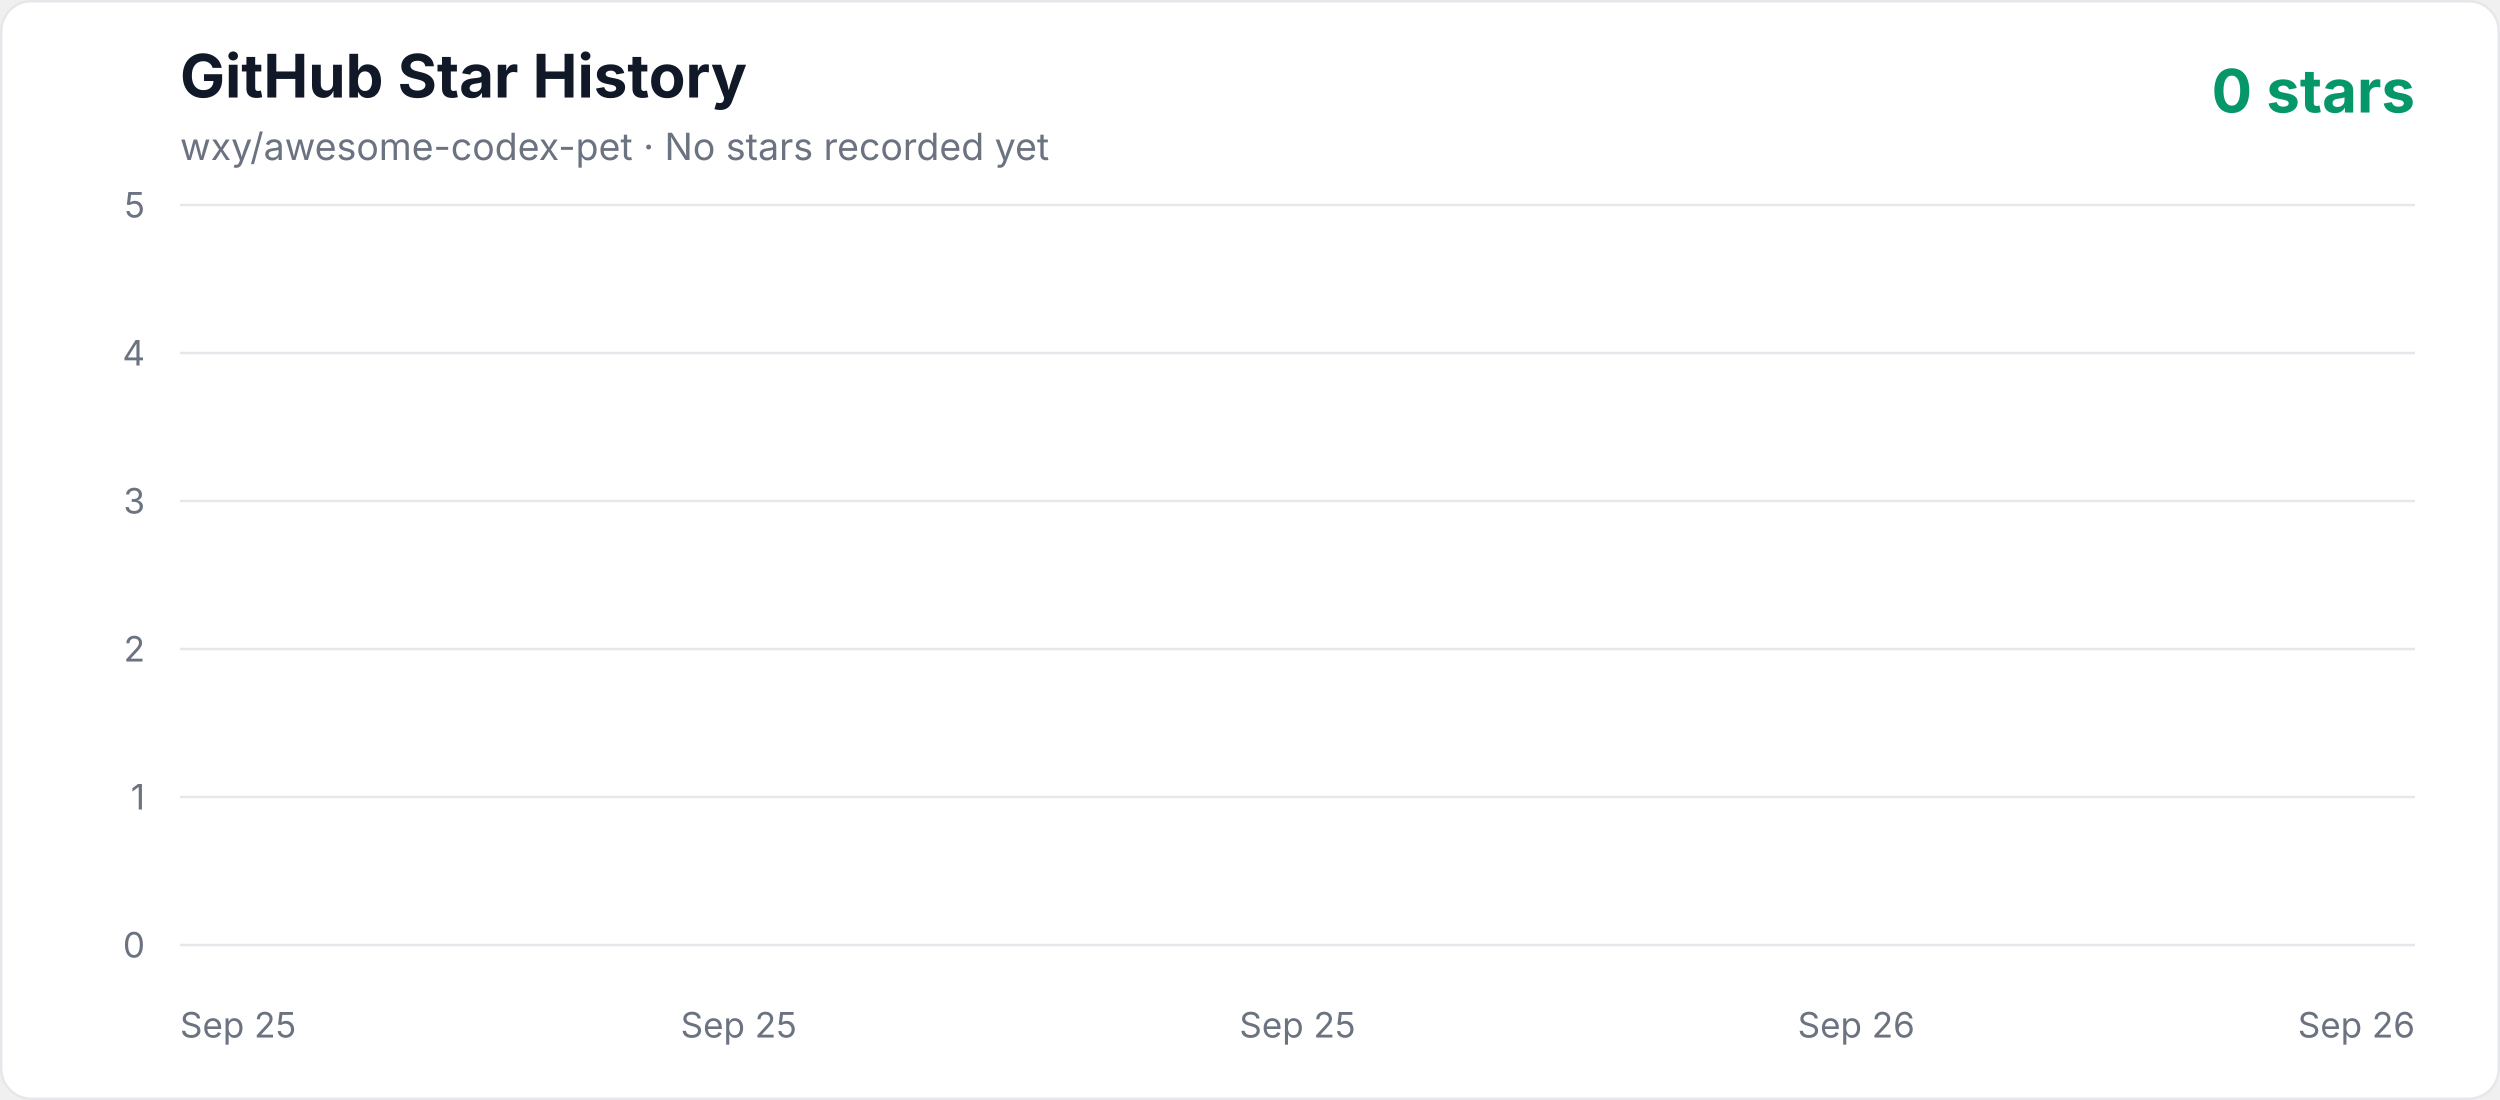
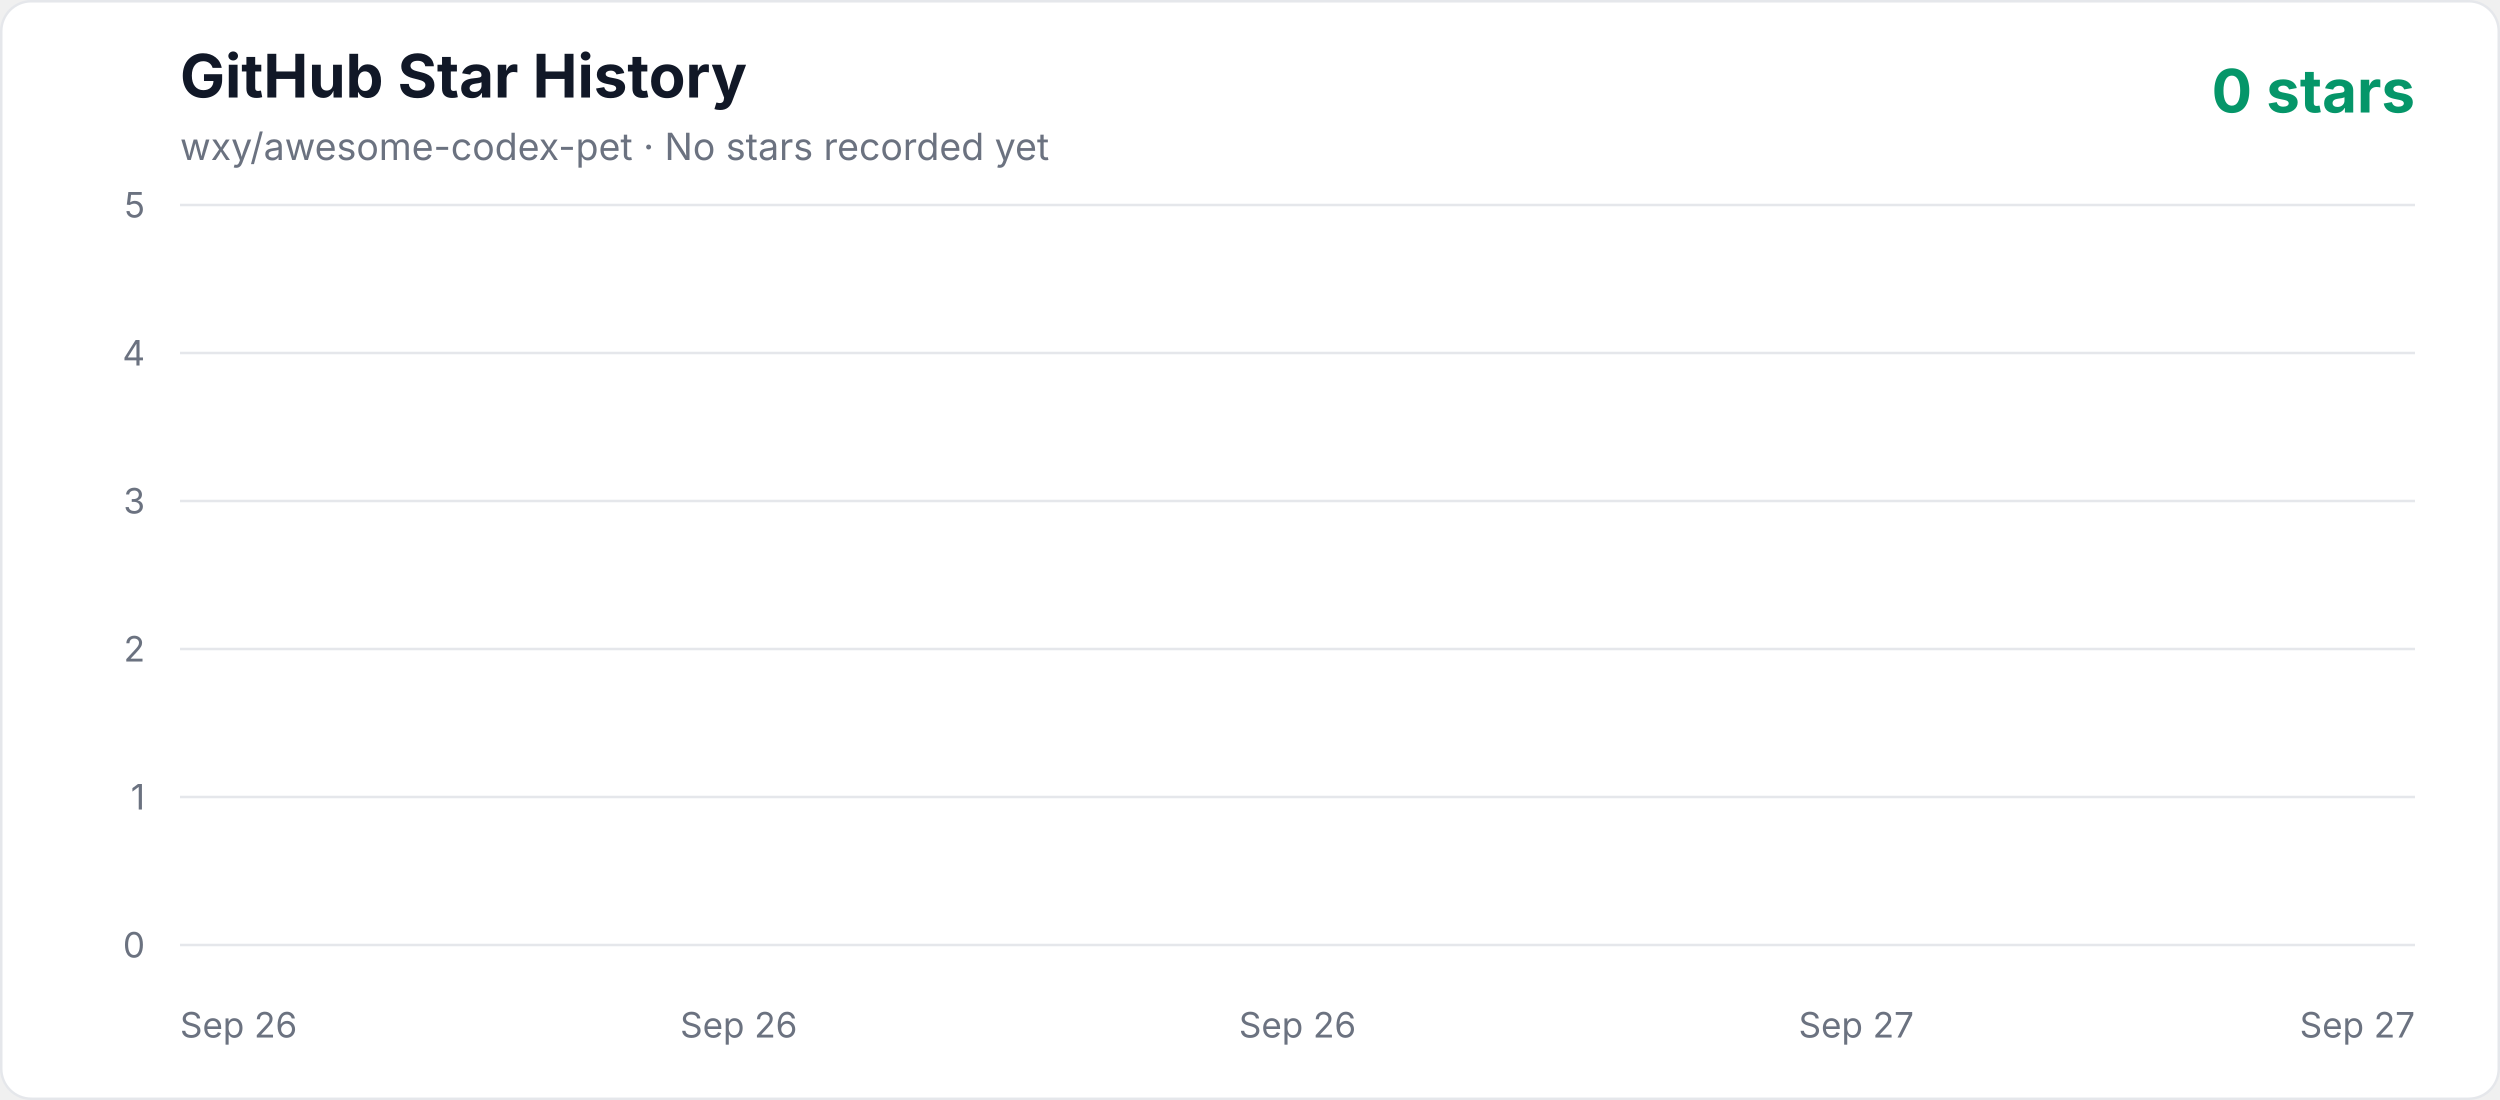
<svg xmlns="http://www.w3.org/2000/svg" width="1000" height="440" viewBox="0 0 1000 440" role="img" aria-labelledby="title description">
  <defs>
    <linearGradient id="area" x1="0" y1="0" x2="0" y2="1">
      <stop offset="0%" stop-color="#10b981" stop-opacity="0.3" />
      <stop offset="100%" stop-color="#10b981" stop-opacity="0.02" />
    </linearGradient>
    <style>
      .axis { fill: #6b7280; font: 14px -apple-system, BlinkMacSystemFont, "Segoe UI", sans-serif; }
      .title { fill: #111827; font: 700 24px -apple-system, BlinkMacSystemFont, "Segoe UI", sans-serif; }
      .subtitle { fill: #6b7280; font: 15px -apple-system, BlinkMacSystemFont, "Segoe UI", sans-serif; }
      .count { fill: #059669; font: 700 24px -apple-system, BlinkMacSystemFont, "Segoe UI", sans-serif; }
    </style>
  </defs>
  <rect x="0.5" y="0.5" width="999" height="439" rx="12" fill="#ffffff" stroke="#e5e7eb" />
  <text x="72" y="39" class="title">GitHub Star History</text>
  <text x="72" y="64" class="subtitle">wxy/awesome-codex-pet · No stars recorded yet</text>
  <text x="966" y="45" text-anchor="end" class="count">0 stars</text>
  <line x1="72" y1="378" x2="966" y2="378" stroke="#e5e7eb" stroke-width="1" />
  <text x="58" y="383" text-anchor="end" class="axis">0</text>
  <line x1="72" y1="318.8" x2="966" y2="318.8" stroke="#e5e7eb" stroke-width="1" />
  <text x="58" y="323.8" text-anchor="end" class="axis">1</text>
  <line x1="72" y1="259.6" x2="966" y2="259.6" stroke="#e5e7eb" stroke-width="1" />
  <text x="58" y="264.6" text-anchor="end" class="axis">2</text>
  <line x1="72" y1="200.4" x2="966" y2="200.4" stroke="#e5e7eb" stroke-width="1" />
  <text x="58" y="205.4" text-anchor="end" class="axis">3</text>
  <line x1="72" y1="141.2" x2="966" y2="141.2" stroke="#e5e7eb" stroke-width="1" />
  <text x="58" y="146.2" text-anchor="end" class="axis">4</text>
  <line x1="72" y1="82" x2="966" y2="82" stroke="#e5e7eb" stroke-width="1" />
  <text x="58" y="87" text-anchor="end" class="axis">5</text>
-   <text x="72" y="415" text-anchor="start" class="axis">Sep 25</text>
-   <text x="295.5" y="415" text-anchor="middle" class="axis">Sep 25</text>
-   <text x="519" y="415" text-anchor="middle" class="axis">Sep 25</text>
-   <text x="742.5" y="415" text-anchor="middle" class="axis">Sep 26</text>
-   <text x="966" y="415" text-anchor="end" class="axis">Sep 26</text>
+   <text x="72" y="415" text-anchor="start" class="axis">Sep 26</text>
+   <text x="295.5" y="415" text-anchor="middle" class="axis">Sep 26</text>
+   <text x="519" y="415" text-anchor="middle" class="axis">Sep 26</text>
+   <text x="742.5" y="415" text-anchor="middle" class="axis">Sep 27</text>
+   <text x="966" y="415" text-anchor="end" class="axis">Sep 27</text>
  <polygon points="72,378 966.00,378" fill="url(#area)" />
  <polyline points="72,378" fill="none" stroke="#10b981" stroke-width="4" stroke-linecap="round" stroke-linejoin="round" />
</svg>
